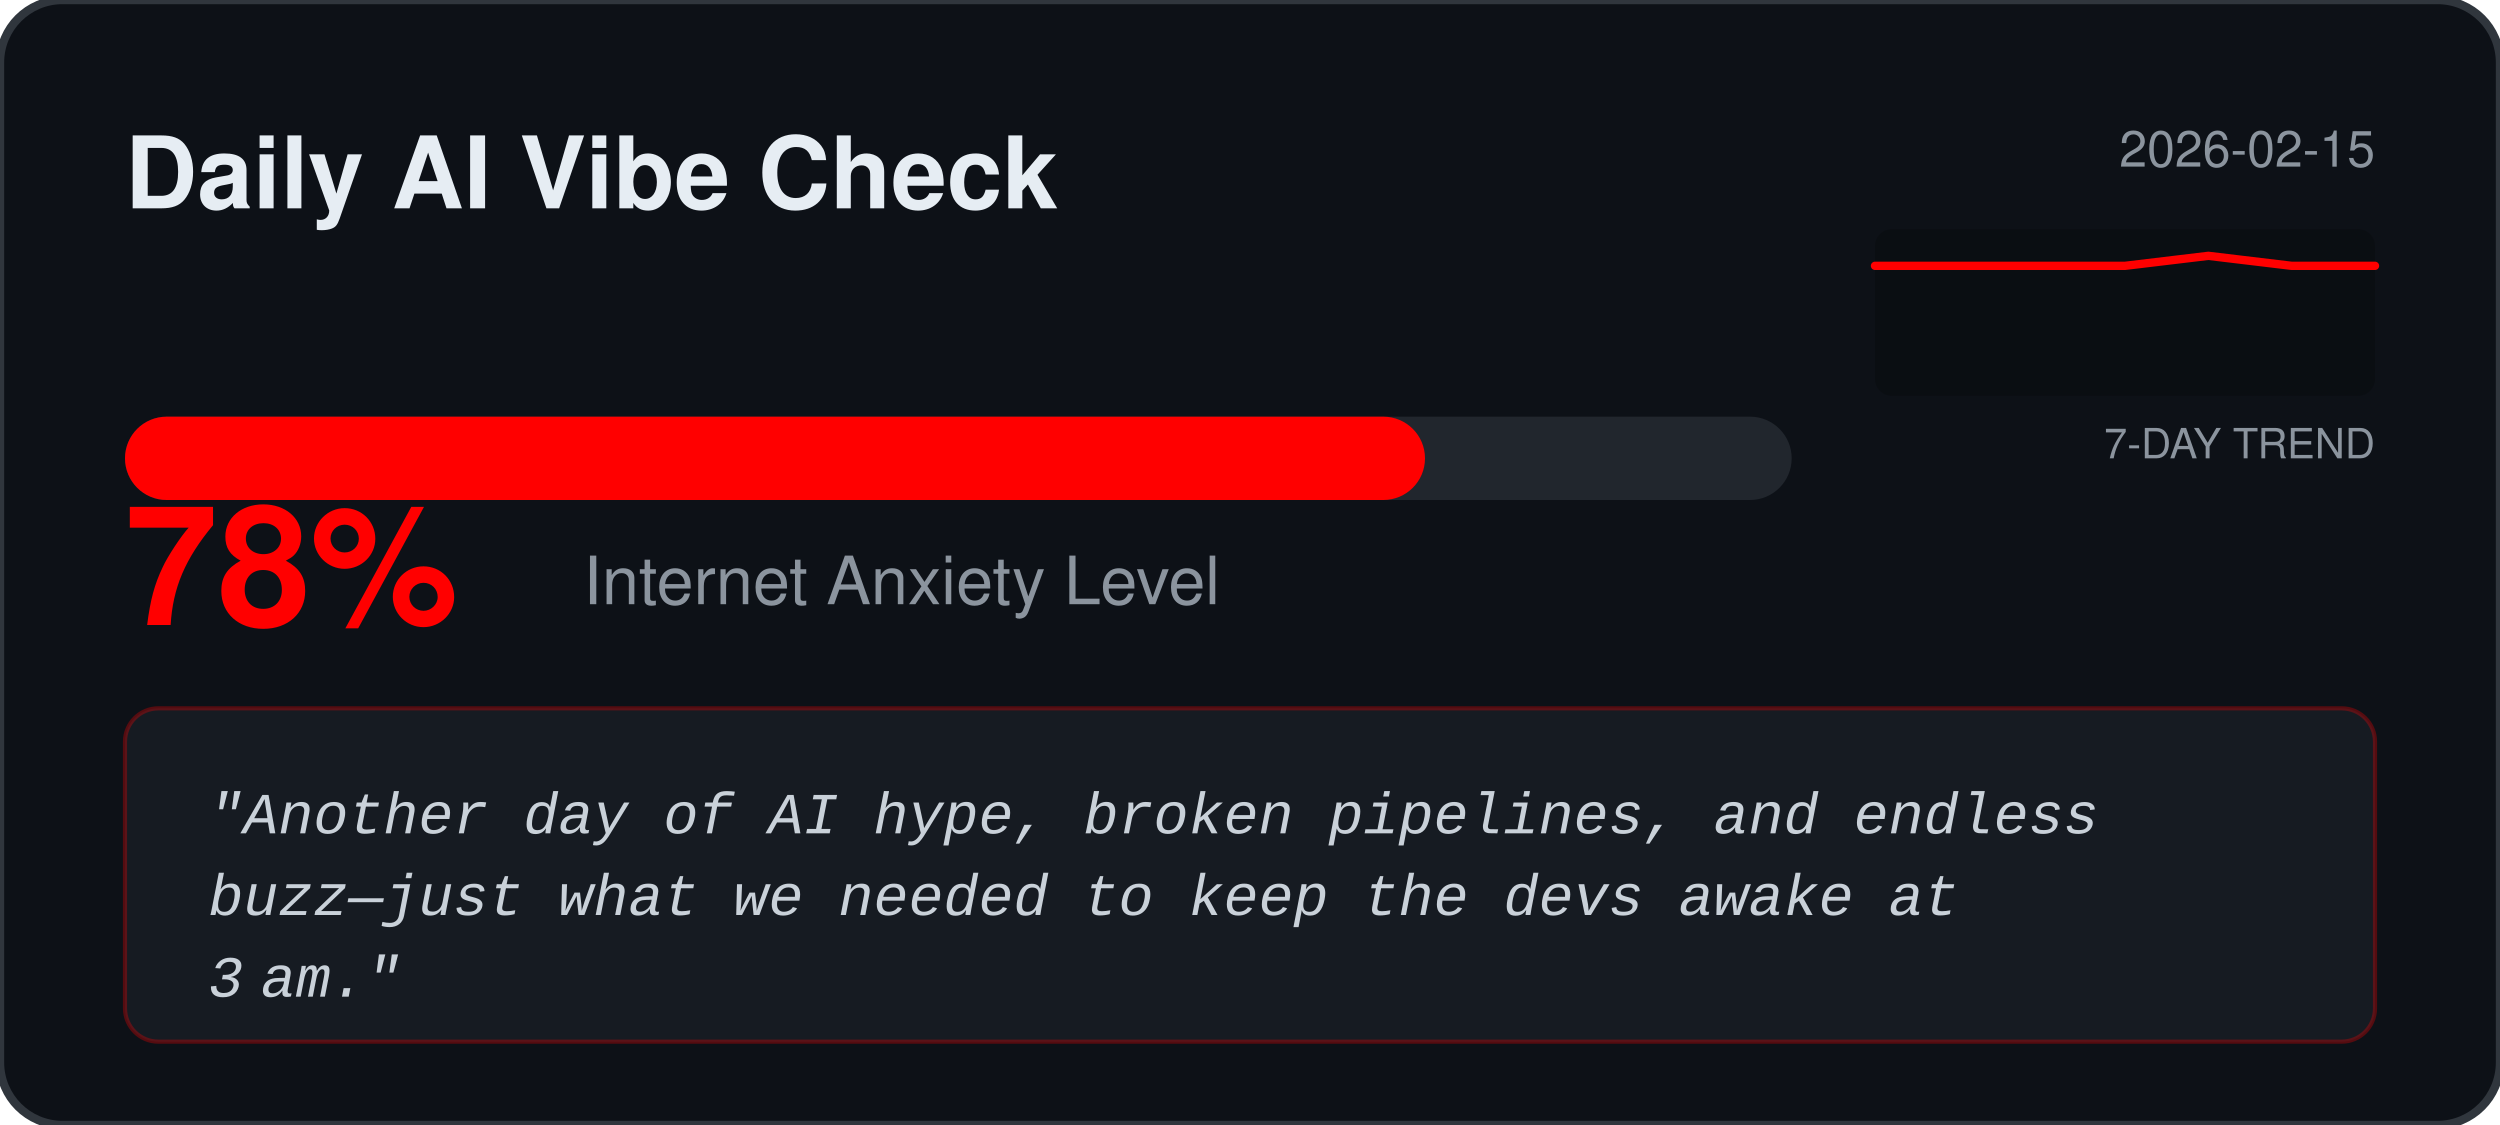
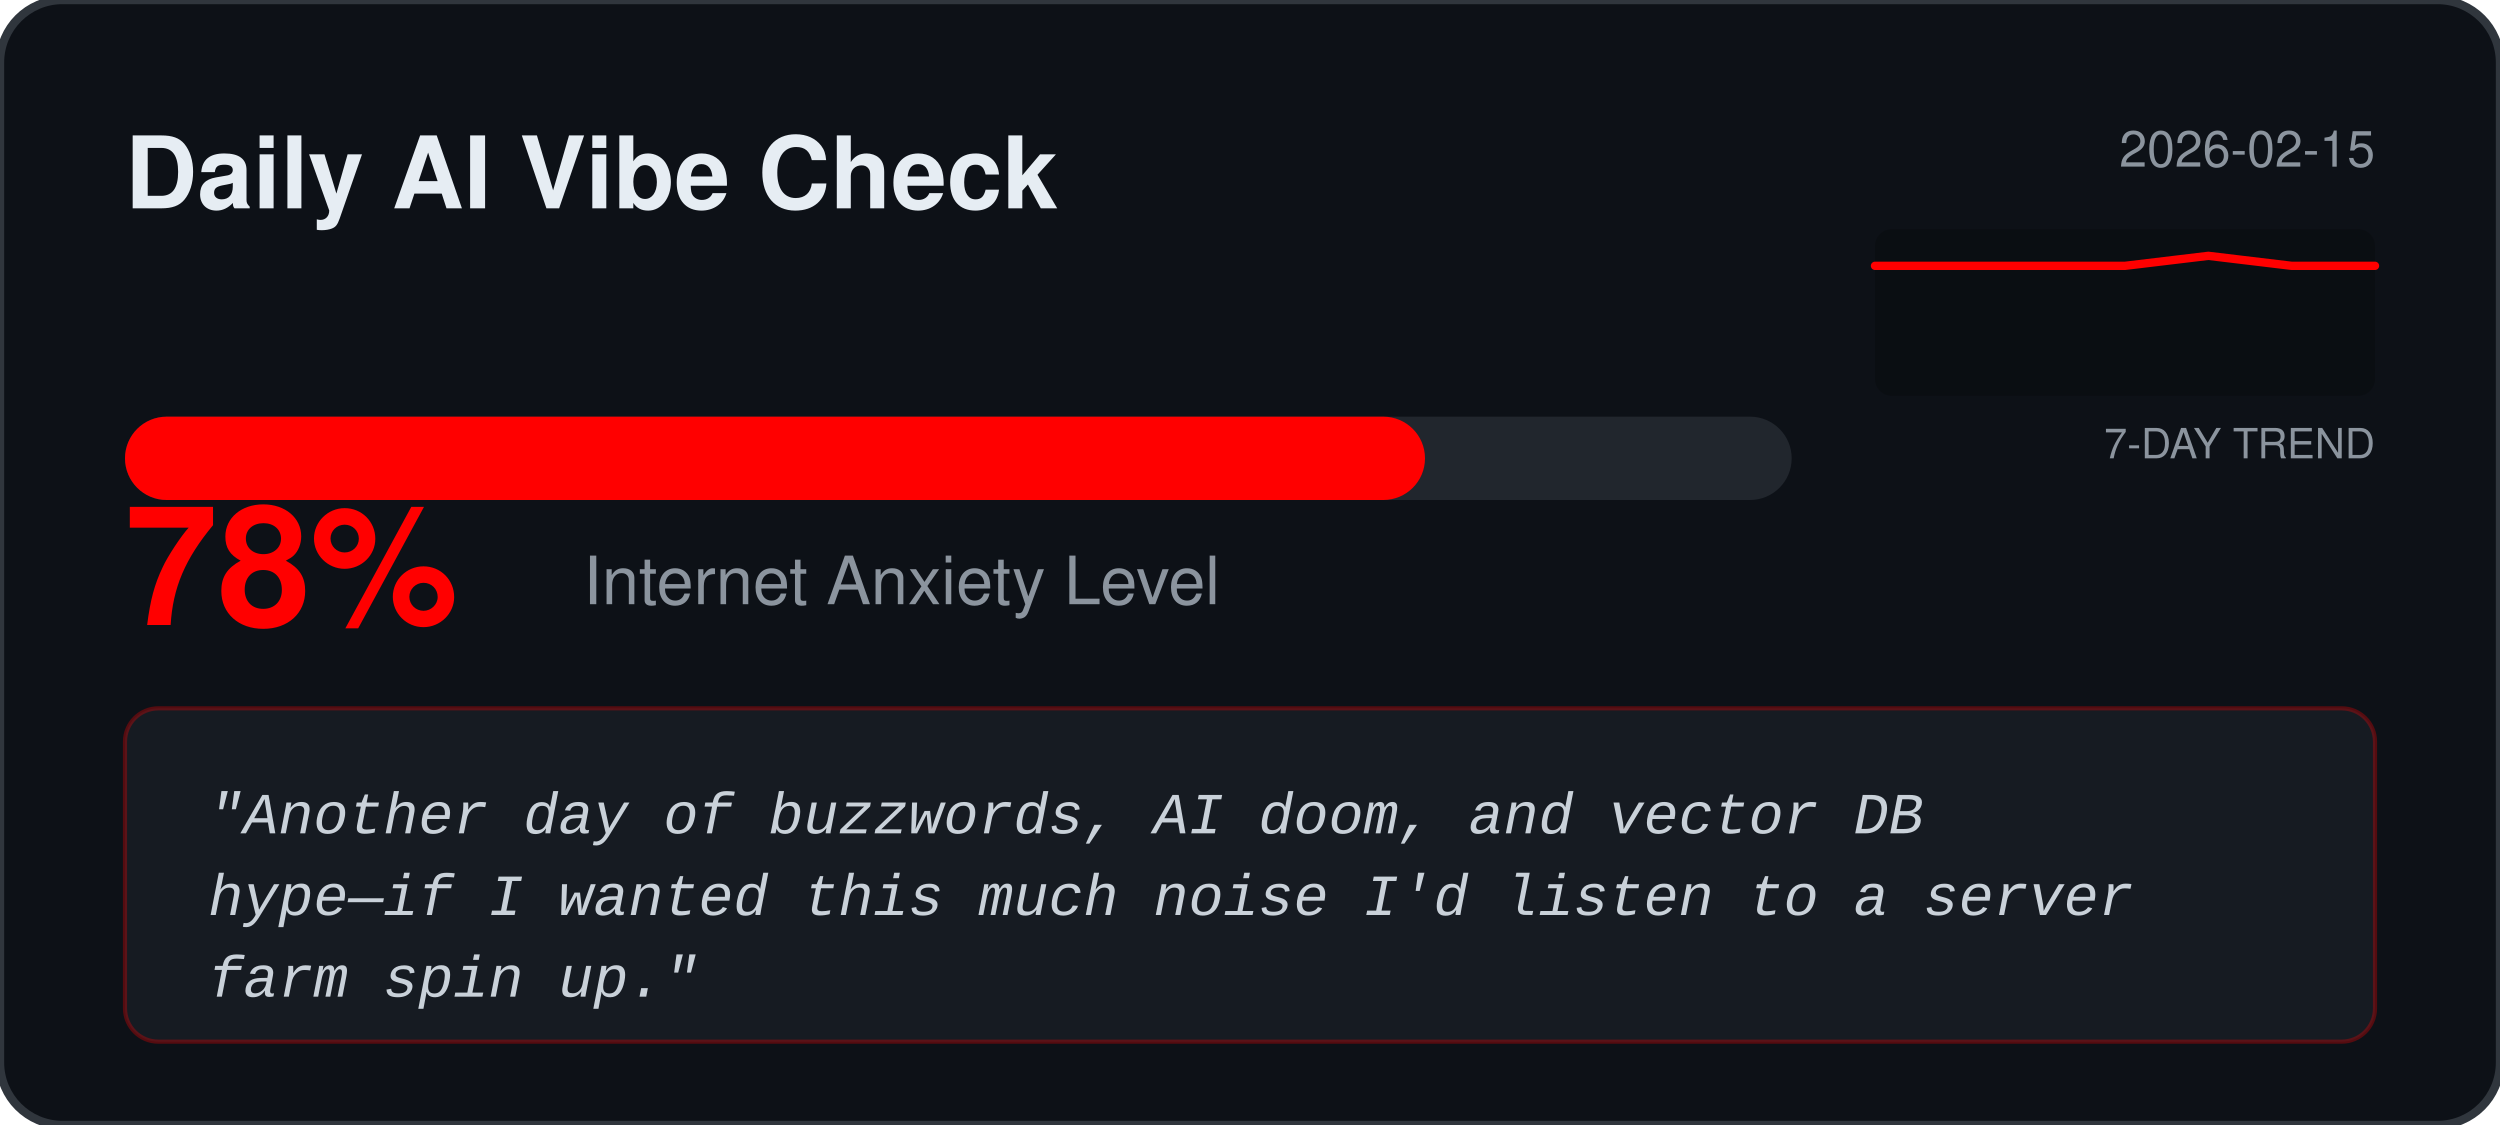
<svg xmlns="http://www.w3.org/2000/svg" width="600" height="270" viewBox="0 0 600 270" fill="none">
  <rect width="600" height="270" rx="15" fill="#0D1117" stroke="#30363D" stroke-width="2" />
  <text x="30" y="50" fill="#E6EDF3" font-family="Segoe UI, Helvetica, sans-serif" font-weight="bold" font-size="24">Daily AI Vibe Check</text>
  <text x="570" y="40" fill="#8B949E" font-family="Segoe UI, Helvetica, sans-serif" font-size="12" text-anchor="end">2026-02-15</text>
  <rect x="450" y="55" width="120" height="40" fill="#000000" fill-opacity="0.2" rx="4" />
  <text x="570" y="110" fill="#8B949E" font-family="Segoe UI, Helvetica, sans-serif" font-size="10" text-anchor="end">7-DAY TREND</text>
  <polyline points="450.0,63.8 470.0,63.8 490.0,63.8 510.0,63.8 530.0,61.4 550.0,63.8 570.0,63.8" fill="none" stroke="#FF0000" stroke-width="2" stroke-linecap="round" stroke-linejoin="round" />
  <rect x="30" y="100" width="400" height="20" rx="10" fill="#21262D" />
  <rect x="30" y="100" width="312.0" height="20" rx="10" fill="#FF0000" />
  <text x="30" y="150" fill="#FF0000" font-family="Segoe UI, Helvetica, sans-serif" font-weight="bold" font-size="40">78%</text>
  <text x="140" y="145" fill="#8B949E" font-family="Segoe UI, Helvetica, sans-serif" font-size="16">Internet Anxiety Level</text>
  <rect x="30" y="170" width="540" height="80" rx="8" fill="#161B22" stroke="#FF0000" stroke-opacity="0.3" />
  <text x="50" y="200" fill="#C9D1D9" font-family="Courier New, monospace" font-size="14" font-style="italic">
-     <tspan x="50" dy="0">"Another day of AI hype, broken pipelines, and endless</tspan>
-     <tspan x="50" dy="1.4em">buzz—just what we needed to keep the devs awake at</tspan>
-     <tspan x="50" dy="1.4em">3 am."</tspan>
+     <tspan x="50" dy="0">"Another day of buzzwords, AI doom, and vector DB</tspan>
+     <tspan x="50" dy="1.4em">hype—if I wanted this much noise I'd listen to a server</tspan>
+     <tspan x="50" dy="1.4em">farm spin up."</tspan>
  </text>
</svg>
